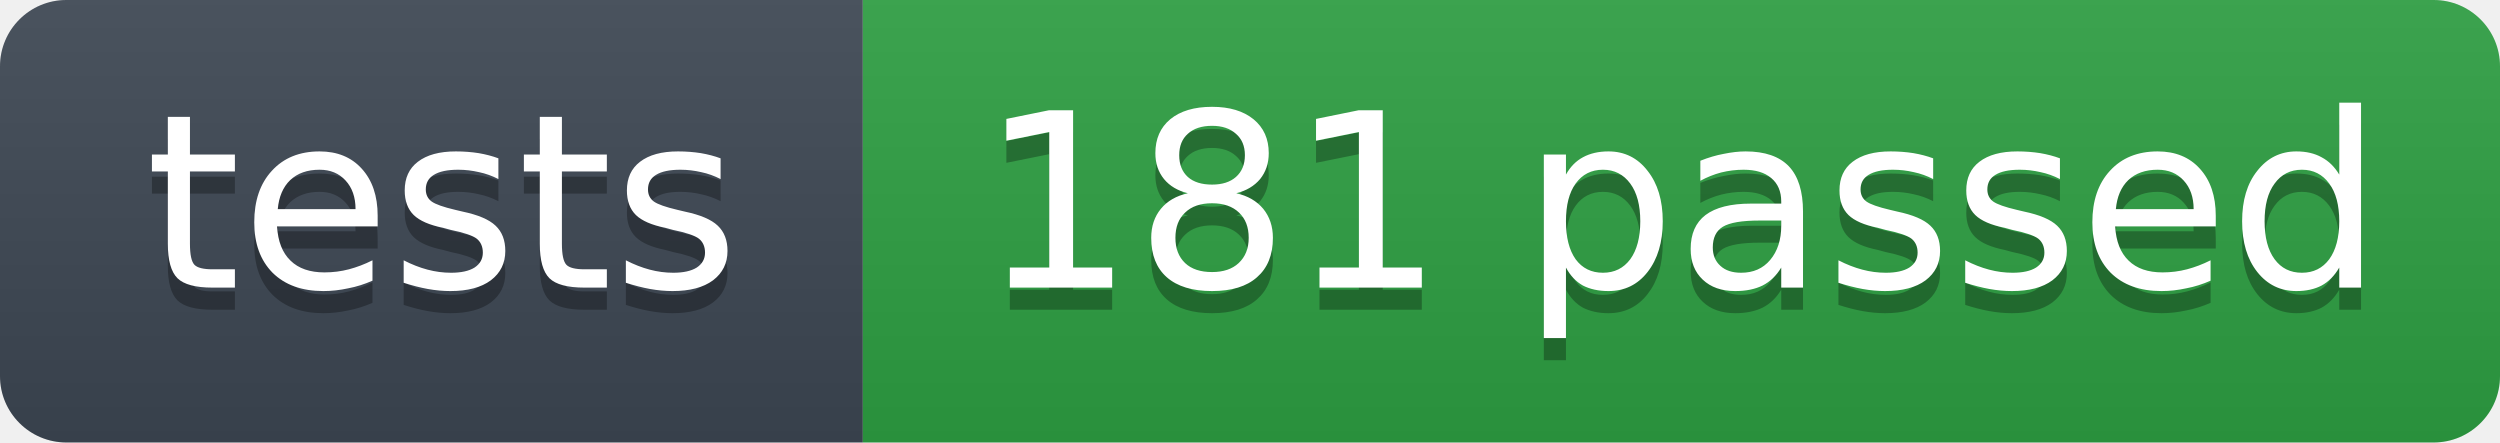
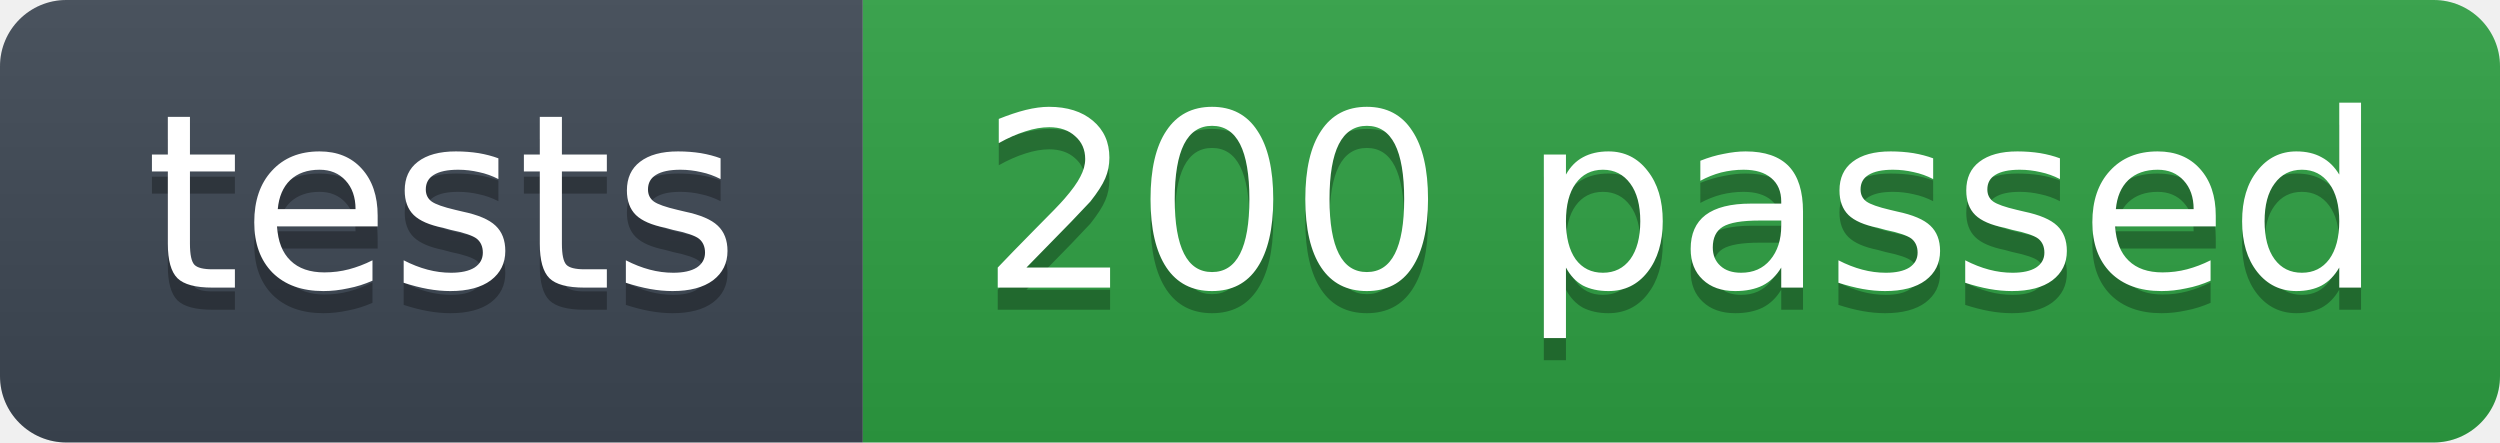
- <svg xmlns="http://www.w3.org/2000/svg" width="113" height="20" role="img" aria-label="tests: 181 passed">
+ <svg xmlns="http://www.w3.org/2000/svg" width="113" height="20" role="img" aria-label="tests: 200 passed">
  <linearGradient id="s" x2="0" y2="100%">
    <stop offset="0" stop-color="#bbb" stop-opacity=".1" />
    <stop offset="1" stop-opacity=".1" />
  </linearGradient>
  <clipPath id="r">
    <rect width="113" height="20" rx="3" fill="#fff" />
  </clipPath>
  <g clip-path="url(#r)">
    <rect width="39" height="20" fill="#3d4753" />
    <rect x="39" width="74" height="20" fill="#2ea043" />
    <rect width="113" height="20" fill="url(#s)" />
  </g>
  <g fill="#fff" text-anchor="middle" font-family="Verdana,Geneva,DejaVu Sans,sans-serif" font-size="11">
    <text x="20" y="14" fill="#010101" fill-opacity=".3">tests</text>
    <text x="20" y="13">tests</text>
-     <text x="76" y="14" fill="#010101" fill-opacity=".3">181 passed</text>
-     <text x="76" y="13">181 passed</text>
+     <text x="76" y="14" fill="#010101" fill-opacity=".3">200 passed</text>
+     <text x="76" y="13">200 passed</text>
  </g>
</svg>
